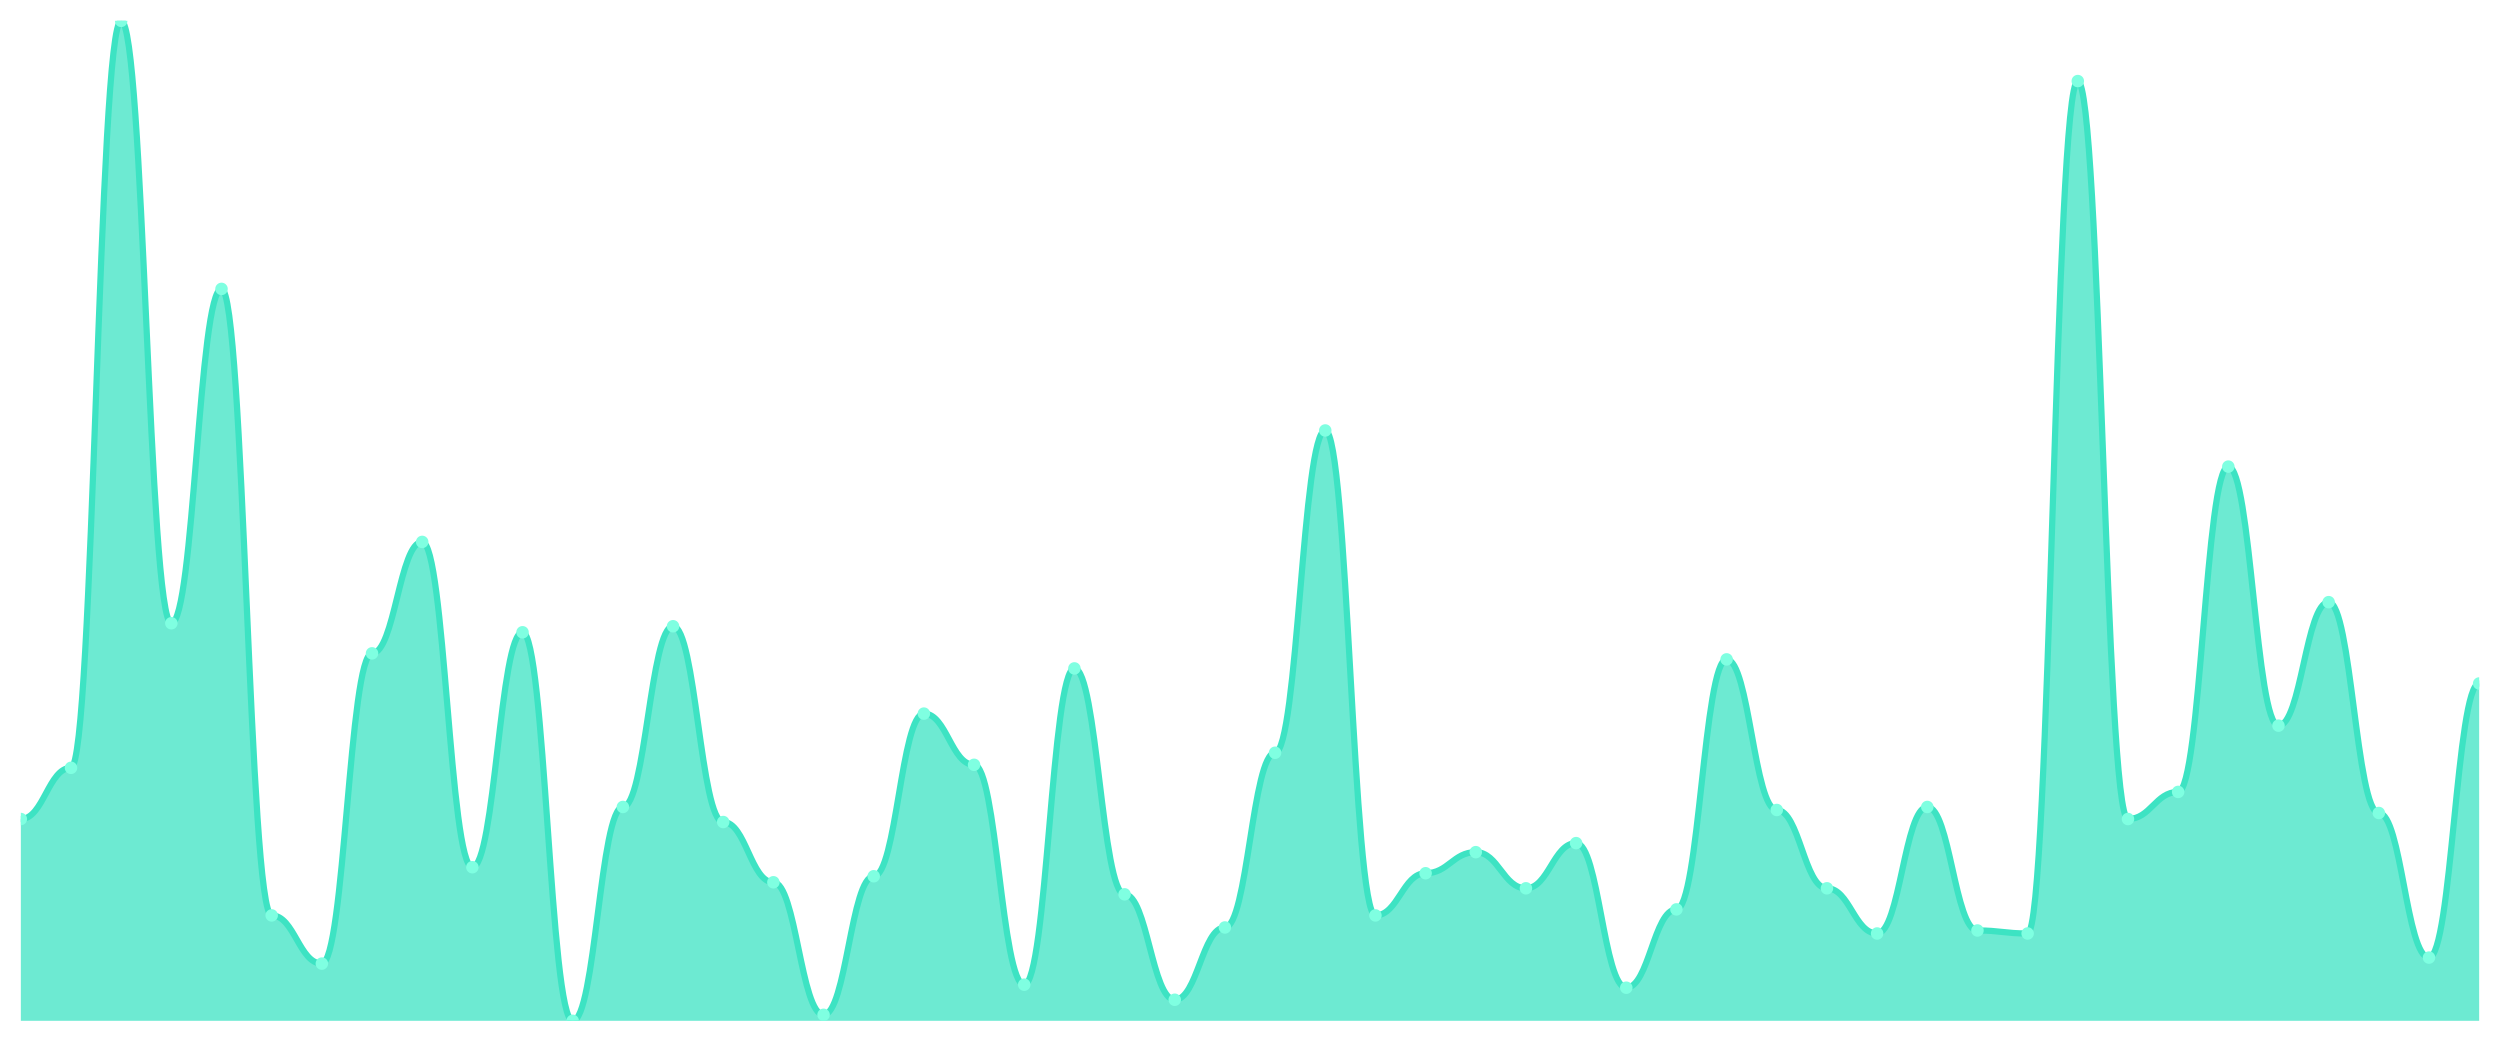
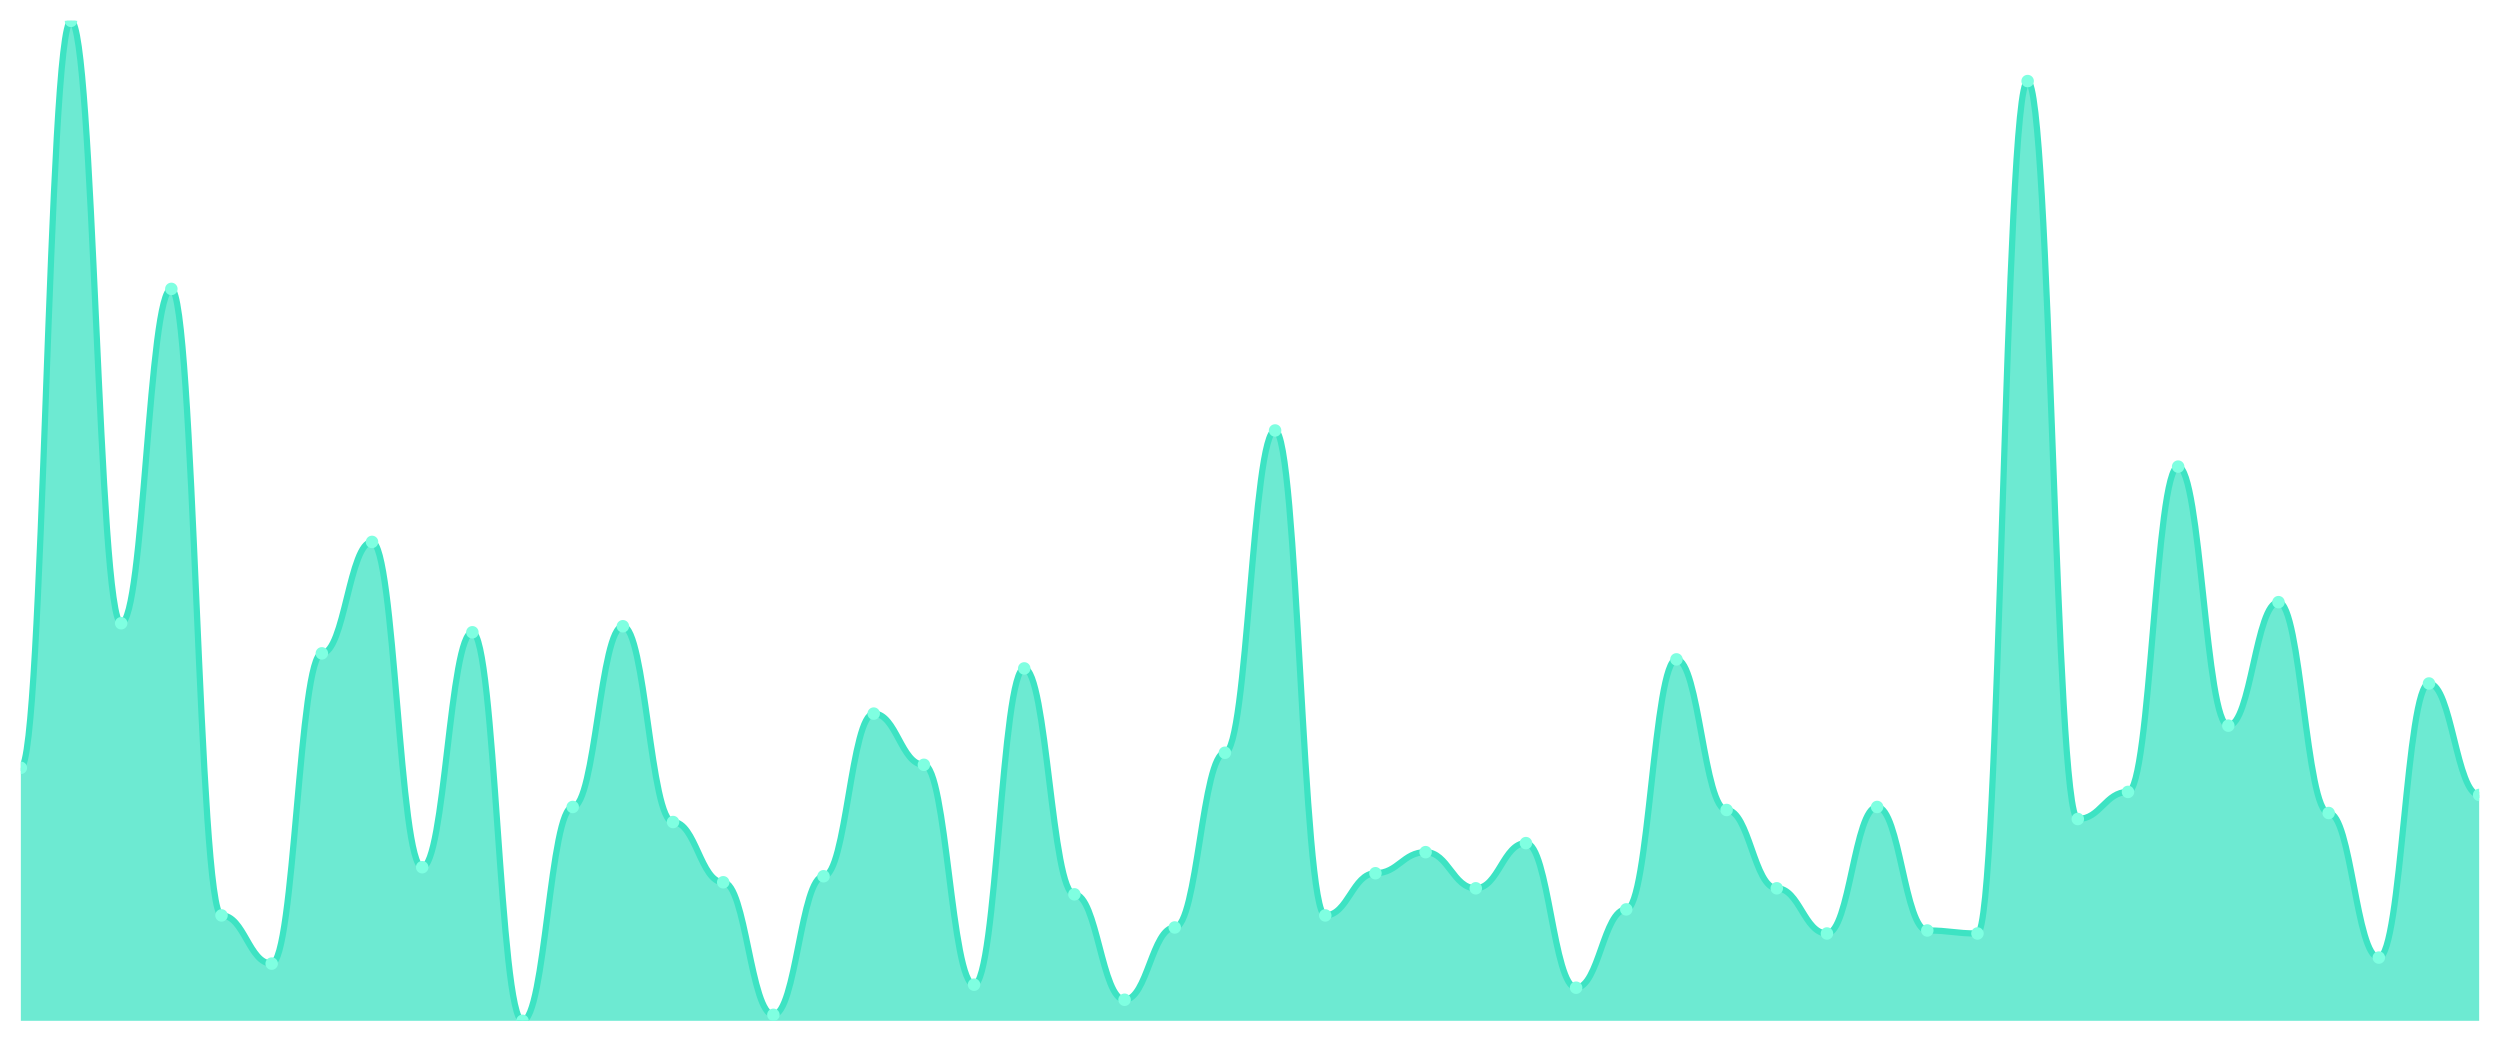
<svg xmlns="http://www.w3.org/2000/svg" viewBox="0 0 1200 500" width="1200" height="500">
  <defs>
    <clipPath id="c">
      <rect x="10" y="10" width="1180" height="480" />
    </clipPath>
  </defs>
  <rect width="1200" height="500" fill="none" />
  <g clip-path="url(#c)">
-     <path d="M 10,490 L 10,393.133 C 20.837,393.133 23.245,368.554 34.082,368.554 C 44.918,368.554 47.327,10 58.163,10 C 69,10 71.408,299.157 82.245,299.157 C 93.082,299.157 95.49,138.675 106.327,138.675 C 117.163,138.675 119.571,439.398 130.408,439.398 C 141.245,439.398 143.653,462.53 154.49,462.53 C 165.327,462.53 167.735,313.614 178.571,313.614 C 189.408,313.614 191.816,260.12 202.653,260.12 C 213.49,260.12 215.898,416.265 226.735,416.265 C 237.571,416.265 239.98,303.494 250.816,303.494 C 261.653,303.494 264.061,490 274.898,490 C 285.735,490 288.143,387.349 298.98,387.349 C 309.816,387.349 312.224,300.602 323.061,300.602 C 333.898,300.602 336.306,394.578 347.143,394.578 C 357.98,394.578 360.388,423.494 371.224,423.494 C 382.061,423.494 384.469,487.108 395.306,487.108 C 406.143,487.108 408.551,420.602 419.388,420.602 C 430.224,420.602 432.633,342.53 443.469,342.53 C 454.306,342.53 456.714,367.108 467.551,367.108 C 478.388,367.108 480.796,472.651 491.633,472.651 C 502.469,472.651 504.878,320.843 515.714,320.843 C 526.551,320.843 528.959,429.277 539.796,429.277 C 550.633,429.277 553.041,479.88 563.878,479.88 C 574.714,479.88 577.122,445.181 587.959,445.181 C 598.796,445.181 601.204,361.325 612.041,361.325 C 622.878,361.325 625.286,206.627 636.122,206.627 C 646.959,206.627 649.367,439.398 660.204,439.398 C 671.041,439.398 673.449,419.157 684.286,419.157 C 695.122,419.157 697.531,409.036 708.367,409.036 C 719.204,409.036 721.612,426.386 732.449,426.386 C 743.286,426.386 745.694,404.699 756.531,404.699 C 767.367,404.699 769.776,474.096 780.612,474.096 C 791.449,474.096 793.857,436.506 804.694,436.506 C 815.531,436.506 817.939,316.506 828.776,316.506 C 839.612,316.506 842.02,388.795 852.857,388.795 C 863.694,388.795 866.102,426.386 876.939,426.386 C 887.776,426.386 890.184,448.072 901.02,448.072 C 911.857,448.072 914.265,387.349 925.102,387.349 C 935.939,387.349 938.347,446.627 949.184,446.627 C 960.02,446.627 962.429,448.072 973.265,448.072 C 984.102,448.072 986.51,38.916 997.347,38.916 C 1008.184,38.916 1010.592,393.133 1021.429,393.133 C 1032.265,393.133 1034.673,380.12 1045.51,380.12 C 1056.347,380.12 1058.755,223.976 1069.592,223.976 C 1080.429,223.976 1082.837,348.313 1093.673,348.313 C 1104.51,348.313 1106.918,289.036 1117.755,289.036 C 1128.592,289.036 1131,390.241 1141.837,390.241 C 1152.673,390.241 1155.082,459.639 1165.918,459.639 C 1176.755,459.639 1179.163,328.072 1190,328.072 L 1190,490 Z" fill="rgba(61,227,195,0.75)" />
-     <path d="M 10,393.133 C 20.837,393.133 23.245,368.554 34.082,368.554 C 44.918,368.554 47.327,10 58.163,10 C 69,10 71.408,299.157 82.245,299.157 C 93.082,299.157 95.49,138.675 106.327,138.675 C 117.163,138.675 119.571,439.398 130.408,439.398 C 141.245,439.398 143.653,462.53 154.49,462.53 C 165.327,462.53 167.735,313.614 178.571,313.614 C 189.408,313.614 191.816,260.12 202.653,260.12 C 213.49,260.12 215.898,416.265 226.735,416.265 C 237.571,416.265 239.98,303.494 250.816,303.494 C 261.653,303.494 264.061,490 274.898,490 C 285.735,490 288.143,387.349 298.98,387.349 C 309.816,387.349 312.224,300.602 323.061,300.602 C 333.898,300.602 336.306,394.578 347.143,394.578 C 357.98,394.578 360.388,423.494 371.224,423.494 C 382.061,423.494 384.469,487.108 395.306,487.108 C 406.143,487.108 408.551,420.602 419.388,420.602 C 430.224,420.602 432.633,342.53 443.469,342.53 C 454.306,342.53 456.714,367.108 467.551,367.108 C 478.388,367.108 480.796,472.651 491.633,472.651 C 502.469,472.651 504.878,320.843 515.714,320.843 C 526.551,320.843 528.959,429.277 539.796,429.277 C 550.633,429.277 553.041,479.88 563.878,479.88 C 574.714,479.88 577.122,445.181 587.959,445.181 C 598.796,445.181 601.204,361.325 612.041,361.325 C 622.878,361.325 625.286,206.627 636.122,206.627 C 646.959,206.627 649.367,439.398 660.204,439.398 C 671.041,439.398 673.449,419.157 684.286,419.157 C 695.122,419.157 697.531,409.036 708.367,409.036 C 719.204,409.036 721.612,426.386 732.449,426.386 C 743.286,426.386 745.694,404.699 756.531,404.699 C 767.367,404.699 769.776,474.096 780.612,474.096 C 791.449,474.096 793.857,436.506 804.694,436.506 C 815.531,436.506 817.939,316.506 828.776,316.506 C 839.612,316.506 842.02,388.795 852.857,388.795 C 863.694,388.795 866.102,426.386 876.939,426.386 C 887.776,426.386 890.184,448.072 901.02,448.072 C 911.857,448.072 914.265,387.349 925.102,387.349 C 935.939,387.349 938.347,446.627 949.184,446.627 C 960.02,446.627 962.429,448.072 973.265,448.072 C 984.102,448.072 986.51,38.916 997.347,38.916 C 1008.184,38.916 1010.592,393.133 1021.429,393.133 C 1032.265,393.133 1034.673,380.12 1045.51,380.12 C 1056.347,380.12 1058.755,223.976 1069.592,223.976 C 1080.429,223.976 1082.837,348.313 1093.673,348.313 C 1104.51,348.313 1106.918,289.036 1117.755,289.036 C 1128.592,289.036 1131,390.241 1141.837,390.241 C 1152.673,390.241 1155.082,459.639 1165.918,459.639 C 1176.755,459.639 1179.163,328.072 1190,328.072" fill="none" stroke="#3de3c3" stroke-width="3" stroke-linecap="round" stroke-linejoin="round" />
-     <circle cx="10" cy="393.133" r="3" fill="#7fffe1" />
-     <circle cx="34.082" cy="368.554" r="3" fill="#7fffe1" />
-     <circle cx="58.163" cy="10" r="3" fill="#7fffe1" />
-     <circle cx="82.245" cy="299.157" r="3" fill="#7fffe1" />
-     <circle cx="106.327" cy="138.675" r="3" fill="#7fffe1" />
-     <circle cx="130.408" cy="439.398" r="3" fill="#7fffe1" />
-     <circle cx="154.49" cy="462.53" r="3" fill="#7fffe1" />
-     <circle cx="178.571" cy="313.614" r="3" fill="#7fffe1" />
-     <circle cx="202.653" cy="260.12" r="3" fill="#7fffe1" />
-     <circle cx="226.735" cy="416.265" r="3" fill="#7fffe1" />
-     <circle cx="250.816" cy="303.494" r="3" fill="#7fffe1" />
-     <circle cx="274.898" cy="490" r="3" fill="#7fffe1" />
-     <circle cx="298.98" cy="387.349" r="3" fill="#7fffe1" />
-     <circle cx="323.061" cy="300.602" r="3" fill="#7fffe1" />
-     <circle cx="347.143" cy="394.578" r="3" fill="#7fffe1" />
-     <circle cx="371.224" cy="423.494" r="3" fill="#7fffe1" />
-     <circle cx="395.306" cy="487.108" r="3" fill="#7fffe1" />
-     <circle cx="419.388" cy="420.602" r="3" fill="#7fffe1" />
-     <circle cx="443.469" cy="342.53" r="3" fill="#7fffe1" />
-     <circle cx="467.551" cy="367.108" r="3" fill="#7fffe1" />
-     <circle cx="491.633" cy="472.651" r="3" fill="#7fffe1" />
-     <circle cx="515.714" cy="320.843" r="3" fill="#7fffe1" />
-     <circle cx="539.796" cy="429.277" r="3" fill="#7fffe1" />
-     <circle cx="563.878" cy="479.88" r="3" fill="#7fffe1" />
-     <circle cx="587.959" cy="445.181" r="3" fill="#7fffe1" />
-     <circle cx="612.041" cy="361.325" r="3" fill="#7fffe1" />
-     <circle cx="636.122" cy="206.627" r="3" fill="#7fffe1" />
-     <circle cx="660.204" cy="439.398" r="3" fill="#7fffe1" />
-     <circle cx="684.286" cy="419.157" r="3" fill="#7fffe1" />
-     <circle cx="708.367" cy="409.036" r="3" fill="#7fffe1" />
-     <circle cx="732.449" cy="426.386" r="3" fill="#7fffe1" />
-     <circle cx="756.531" cy="404.699" r="3" fill="#7fffe1" />
-     <circle cx="780.612" cy="474.096" r="3" fill="#7fffe1" />
-     <circle cx="804.694" cy="436.506" r="3" fill="#7fffe1" />
-     <circle cx="828.776" cy="316.506" r="3" fill="#7fffe1" />
-     <circle cx="852.857" cy="388.795" r="3" fill="#7fffe1" />
-     <circle cx="876.939" cy="426.386" r="3" fill="#7fffe1" />
-     <circle cx="901.02" cy="448.072" r="3" fill="#7fffe1" />
-     <circle cx="925.102" cy="387.349" r="3" fill="#7fffe1" />
-     <circle cx="949.184" cy="446.627" r="3" fill="#7fffe1" />
-     <circle cx="973.265" cy="448.072" r="3" fill="#7fffe1" />
-     <circle cx="997.347" cy="38.916" r="3" fill="#7fffe1" />
-     <circle cx="1021.429" cy="393.133" r="3" fill="#7fffe1" />
-     <circle cx="1045.51" cy="380.12" r="3" fill="#7fffe1" />
-     <circle cx="1069.592" cy="223.976" r="3" fill="#7fffe1" />
-     <circle cx="1093.673" cy="348.313" r="3" fill="#7fffe1" />
-     <circle cx="1117.755" cy="289.036" r="3" fill="#7fffe1" />
-     <circle cx="1141.837" cy="390.241" r="3" fill="#7fffe1" />
-     <circle cx="1165.918" cy="459.639" r="3" fill="#7fffe1" />
-     <circle cx="1190" cy="328.072" r="3" fill="#7fffe1" />
+     <path d="M 10,490 L 10,368.554 C 20.837,368.554 23.245,10 34.082,10 C 44.918,10 47.327,299.157 58.163,299.157 C 69,299.157 71.408,138.675 82.245,138.675 C 93.082,138.675 95.49,439.398 106.327,439.398 C 117.163,439.398 119.571,462.53 130.408,462.53 C 141.245,462.53 143.653,313.614 154.49,313.614 C 165.327,313.614 167.735,260.12 178.571,260.12 C 189.408,260.12 191.816,416.265 202.653,416.265 C 213.49,416.265 215.898,303.494 226.735,303.494 C 237.571,303.494 239.98,490 250.816,490 C 261.653,490 264.061,387.349 274.898,387.349 C 285.735,387.349 288.143,300.602 298.98,300.602 C 309.816,300.602 312.224,394.578 323.061,394.578 C 333.898,394.578 336.306,423.494 347.143,423.494 C 357.98,423.494 360.388,487.108 371.224,487.108 C 382.061,487.108 384.469,420.602 395.306,420.602 C 406.143,420.602 408.551,342.53 419.388,342.53 C 430.224,342.53 432.633,367.108 443.469,367.108 C 454.306,367.108 456.714,472.651 467.551,472.651 C 478.388,472.651 480.796,320.843 491.633,320.843 C 502.469,320.843 504.878,429.277 515.714,429.277 C 526.551,429.277 528.959,479.88 539.796,479.88 C 550.633,479.88 553.041,445.181 563.878,445.181 C 574.714,445.181 577.122,361.325 587.959,361.325 C 598.796,361.325 601.204,206.627 612.041,206.627 C 622.878,206.627 625.286,439.398 636.122,439.398 C 646.959,439.398 649.367,419.157 660.204,419.157 C 671.041,419.157 673.449,409.036 684.286,409.036 C 695.122,409.036 697.531,426.386 708.367,426.386 C 719.204,426.386 721.612,404.699 732.449,404.699 C 743.286,404.699 745.694,474.096 756.531,474.096 C 767.367,474.096 769.776,436.506 780.612,436.506 C 791.449,436.506 793.857,316.506 804.694,316.506 C 815.531,316.506 817.939,388.795 828.776,388.795 C 839.612,388.795 842.02,426.386 852.857,426.386 C 863.694,426.386 866.102,448.072 876.939,448.072 C 887.776,448.072 890.184,387.349 901.02,387.349 C 911.857,387.349 914.265,446.627 925.102,446.627 C 935.939,446.627 938.347,448.072 949.184,448.072 C 960.02,448.072 962.429,38.916 973.265,38.916 C 984.102,38.916 986.51,393.133 997.347,393.133 C 1008.184,393.133 1010.592,380.12 1021.429,380.12 C 1032.265,380.12 1034.673,223.976 1045.51,223.976 C 1056.347,223.976 1058.755,348.313 1069.592,348.313 C 1080.429,348.313 1082.837,289.036 1093.673,289.036 C 1104.51,289.036 1106.918,390.241 1117.755,390.241 C 1128.592,390.241 1131,459.639 1141.837,459.639 C 1152.673,459.639 1155.082,328.072 1165.918,328.072 C 1176.755,328.072 1179.163,381.566 1190,381.566 L 1190,490 Z" fill="rgba(61,227,195,0.75)" />
+     <path d="M 10,368.554 C 20.837,368.554 23.245,10 34.082,10 C 44.918,10 47.327,299.157 58.163,299.157 C 69,299.157 71.408,138.675 82.245,138.675 C 93.082,138.675 95.49,439.398 106.327,439.398 C 117.163,439.398 119.571,462.53 130.408,462.53 C 141.245,462.53 143.653,313.614 154.49,313.614 C 165.327,313.614 167.735,260.12 178.571,260.12 C 189.408,260.12 191.816,416.265 202.653,416.265 C 213.49,416.265 215.898,303.494 226.735,303.494 C 237.571,303.494 239.98,490 250.816,490 C 261.653,490 264.061,387.349 274.898,387.349 C 285.735,387.349 288.143,300.602 298.98,300.602 C 309.816,300.602 312.224,394.578 323.061,394.578 C 333.898,394.578 336.306,423.494 347.143,423.494 C 357.98,423.494 360.388,487.108 371.224,487.108 C 382.061,487.108 384.469,420.602 395.306,420.602 C 406.143,420.602 408.551,342.53 419.388,342.53 C 430.224,342.53 432.633,367.108 443.469,367.108 C 454.306,367.108 456.714,472.651 467.551,472.651 C 478.388,472.651 480.796,320.843 491.633,320.843 C 502.469,320.843 504.878,429.277 515.714,429.277 C 526.551,429.277 528.959,479.88 539.796,479.88 C 550.633,479.88 553.041,445.181 563.878,445.181 C 574.714,445.181 577.122,361.325 587.959,361.325 C 598.796,361.325 601.204,206.627 612.041,206.627 C 622.878,206.627 625.286,439.398 636.122,439.398 C 646.959,439.398 649.367,419.157 660.204,419.157 C 671.041,419.157 673.449,409.036 684.286,409.036 C 695.122,409.036 697.531,426.386 708.367,426.386 C 719.204,426.386 721.612,404.699 732.449,404.699 C 743.286,404.699 745.694,474.096 756.531,474.096 C 767.367,474.096 769.776,436.506 780.612,436.506 C 791.449,436.506 793.857,316.506 804.694,316.506 C 815.531,316.506 817.939,388.795 828.776,388.795 C 839.612,388.795 842.02,426.386 852.857,426.386 C 863.694,426.386 866.102,448.072 876.939,448.072 C 887.776,448.072 890.184,387.349 901.02,387.349 C 911.857,387.349 914.265,446.627 925.102,446.627 C 935.939,446.627 938.347,448.072 949.184,448.072 C 960.02,448.072 962.429,38.916 973.265,38.916 C 984.102,38.916 986.51,393.133 997.347,393.133 C 1008.184,393.133 1010.592,380.12 1021.429,380.12 C 1032.265,380.12 1034.673,223.976 1045.51,223.976 C 1056.347,223.976 1058.755,348.313 1069.592,348.313 C 1080.429,348.313 1082.837,289.036 1093.673,289.036 C 1104.51,289.036 1106.918,390.241 1117.755,390.241 C 1128.592,390.241 1131,459.639 1141.837,459.639 C 1152.673,459.639 1155.082,328.072 1165.918,328.072 C 1176.755,328.072 1179.163,381.566 1190,381.566" fill="none" stroke="#3de3c3" stroke-width="3" stroke-linecap="round" stroke-linejoin="round" />
+     <circle cx="10" cy="368.554" r="3" fill="#7fffe1" />
+     <circle cx="34.082" cy="10" r="3" fill="#7fffe1" />
+     <circle cx="58.163" cy="299.157" r="3" fill="#7fffe1" />
+     <circle cx="82.245" cy="138.675" r="3" fill="#7fffe1" />
+     <circle cx="106.327" cy="439.398" r="3" fill="#7fffe1" />
+     <circle cx="130.408" cy="462.53" r="3" fill="#7fffe1" />
+     <circle cx="154.49" cy="313.614" r="3" fill="#7fffe1" />
+     <circle cx="178.571" cy="260.12" r="3" fill="#7fffe1" />
+     <circle cx="202.653" cy="416.265" r="3" fill="#7fffe1" />
+     <circle cx="226.735" cy="303.494" r="3" fill="#7fffe1" />
+     <circle cx="250.816" cy="490" r="3" fill="#7fffe1" />
+     <circle cx="274.898" cy="387.349" r="3" fill="#7fffe1" />
+     <circle cx="298.98" cy="300.602" r="3" fill="#7fffe1" />
+     <circle cx="323.061" cy="394.578" r="3" fill="#7fffe1" />
+     <circle cx="347.143" cy="423.494" r="3" fill="#7fffe1" />
+     <circle cx="371.224" cy="487.108" r="3" fill="#7fffe1" />
+     <circle cx="395.306" cy="420.602" r="3" fill="#7fffe1" />
+     <circle cx="419.388" cy="342.53" r="3" fill="#7fffe1" />
+     <circle cx="443.469" cy="367.108" r="3" fill="#7fffe1" />
+     <circle cx="467.551" cy="472.651" r="3" fill="#7fffe1" />
+     <circle cx="491.633" cy="320.843" r="3" fill="#7fffe1" />
+     <circle cx="515.714" cy="429.277" r="3" fill="#7fffe1" />
+     <circle cx="539.796" cy="479.88" r="3" fill="#7fffe1" />
+     <circle cx="563.878" cy="445.181" r="3" fill="#7fffe1" />
+     <circle cx="587.959" cy="361.325" r="3" fill="#7fffe1" />
+     <circle cx="612.041" cy="206.627" r="3" fill="#7fffe1" />
+     <circle cx="636.122" cy="439.398" r="3" fill="#7fffe1" />
+     <circle cx="660.204" cy="419.157" r="3" fill="#7fffe1" />
+     <circle cx="684.286" cy="409.036" r="3" fill="#7fffe1" />
+     <circle cx="708.367" cy="426.386" r="3" fill="#7fffe1" />
+     <circle cx="732.449" cy="404.699" r="3" fill="#7fffe1" />
+     <circle cx="756.531" cy="474.096" r="3" fill="#7fffe1" />
+     <circle cx="780.612" cy="436.506" r="3" fill="#7fffe1" />
+     <circle cx="804.694" cy="316.506" r="3" fill="#7fffe1" />
+     <circle cx="828.776" cy="388.795" r="3" fill="#7fffe1" />
+     <circle cx="852.857" cy="426.386" r="3" fill="#7fffe1" />
+     <circle cx="876.939" cy="448.072" r="3" fill="#7fffe1" />
+     <circle cx="901.02" cy="387.349" r="3" fill="#7fffe1" />
+     <circle cx="925.102" cy="446.627" r="3" fill="#7fffe1" />
+     <circle cx="949.184" cy="448.072" r="3" fill="#7fffe1" />
+     <circle cx="973.265" cy="38.916" r="3" fill="#7fffe1" />
+     <circle cx="997.347" cy="393.133" r="3" fill="#7fffe1" />
+     <circle cx="1021.429" cy="380.12" r="3" fill="#7fffe1" />
+     <circle cx="1045.51" cy="223.976" r="3" fill="#7fffe1" />
+     <circle cx="1069.592" cy="348.313" r="3" fill="#7fffe1" />
+     <circle cx="1093.673" cy="289.036" r="3" fill="#7fffe1" />
+     <circle cx="1117.755" cy="390.241" r="3" fill="#7fffe1" />
+     <circle cx="1141.837" cy="459.639" r="3" fill="#7fffe1" />
+     <circle cx="1165.918" cy="328.072" r="3" fill="#7fffe1" />
+     <circle cx="1190" cy="381.566" r="3" fill="#7fffe1" />
  </g>
</svg>
